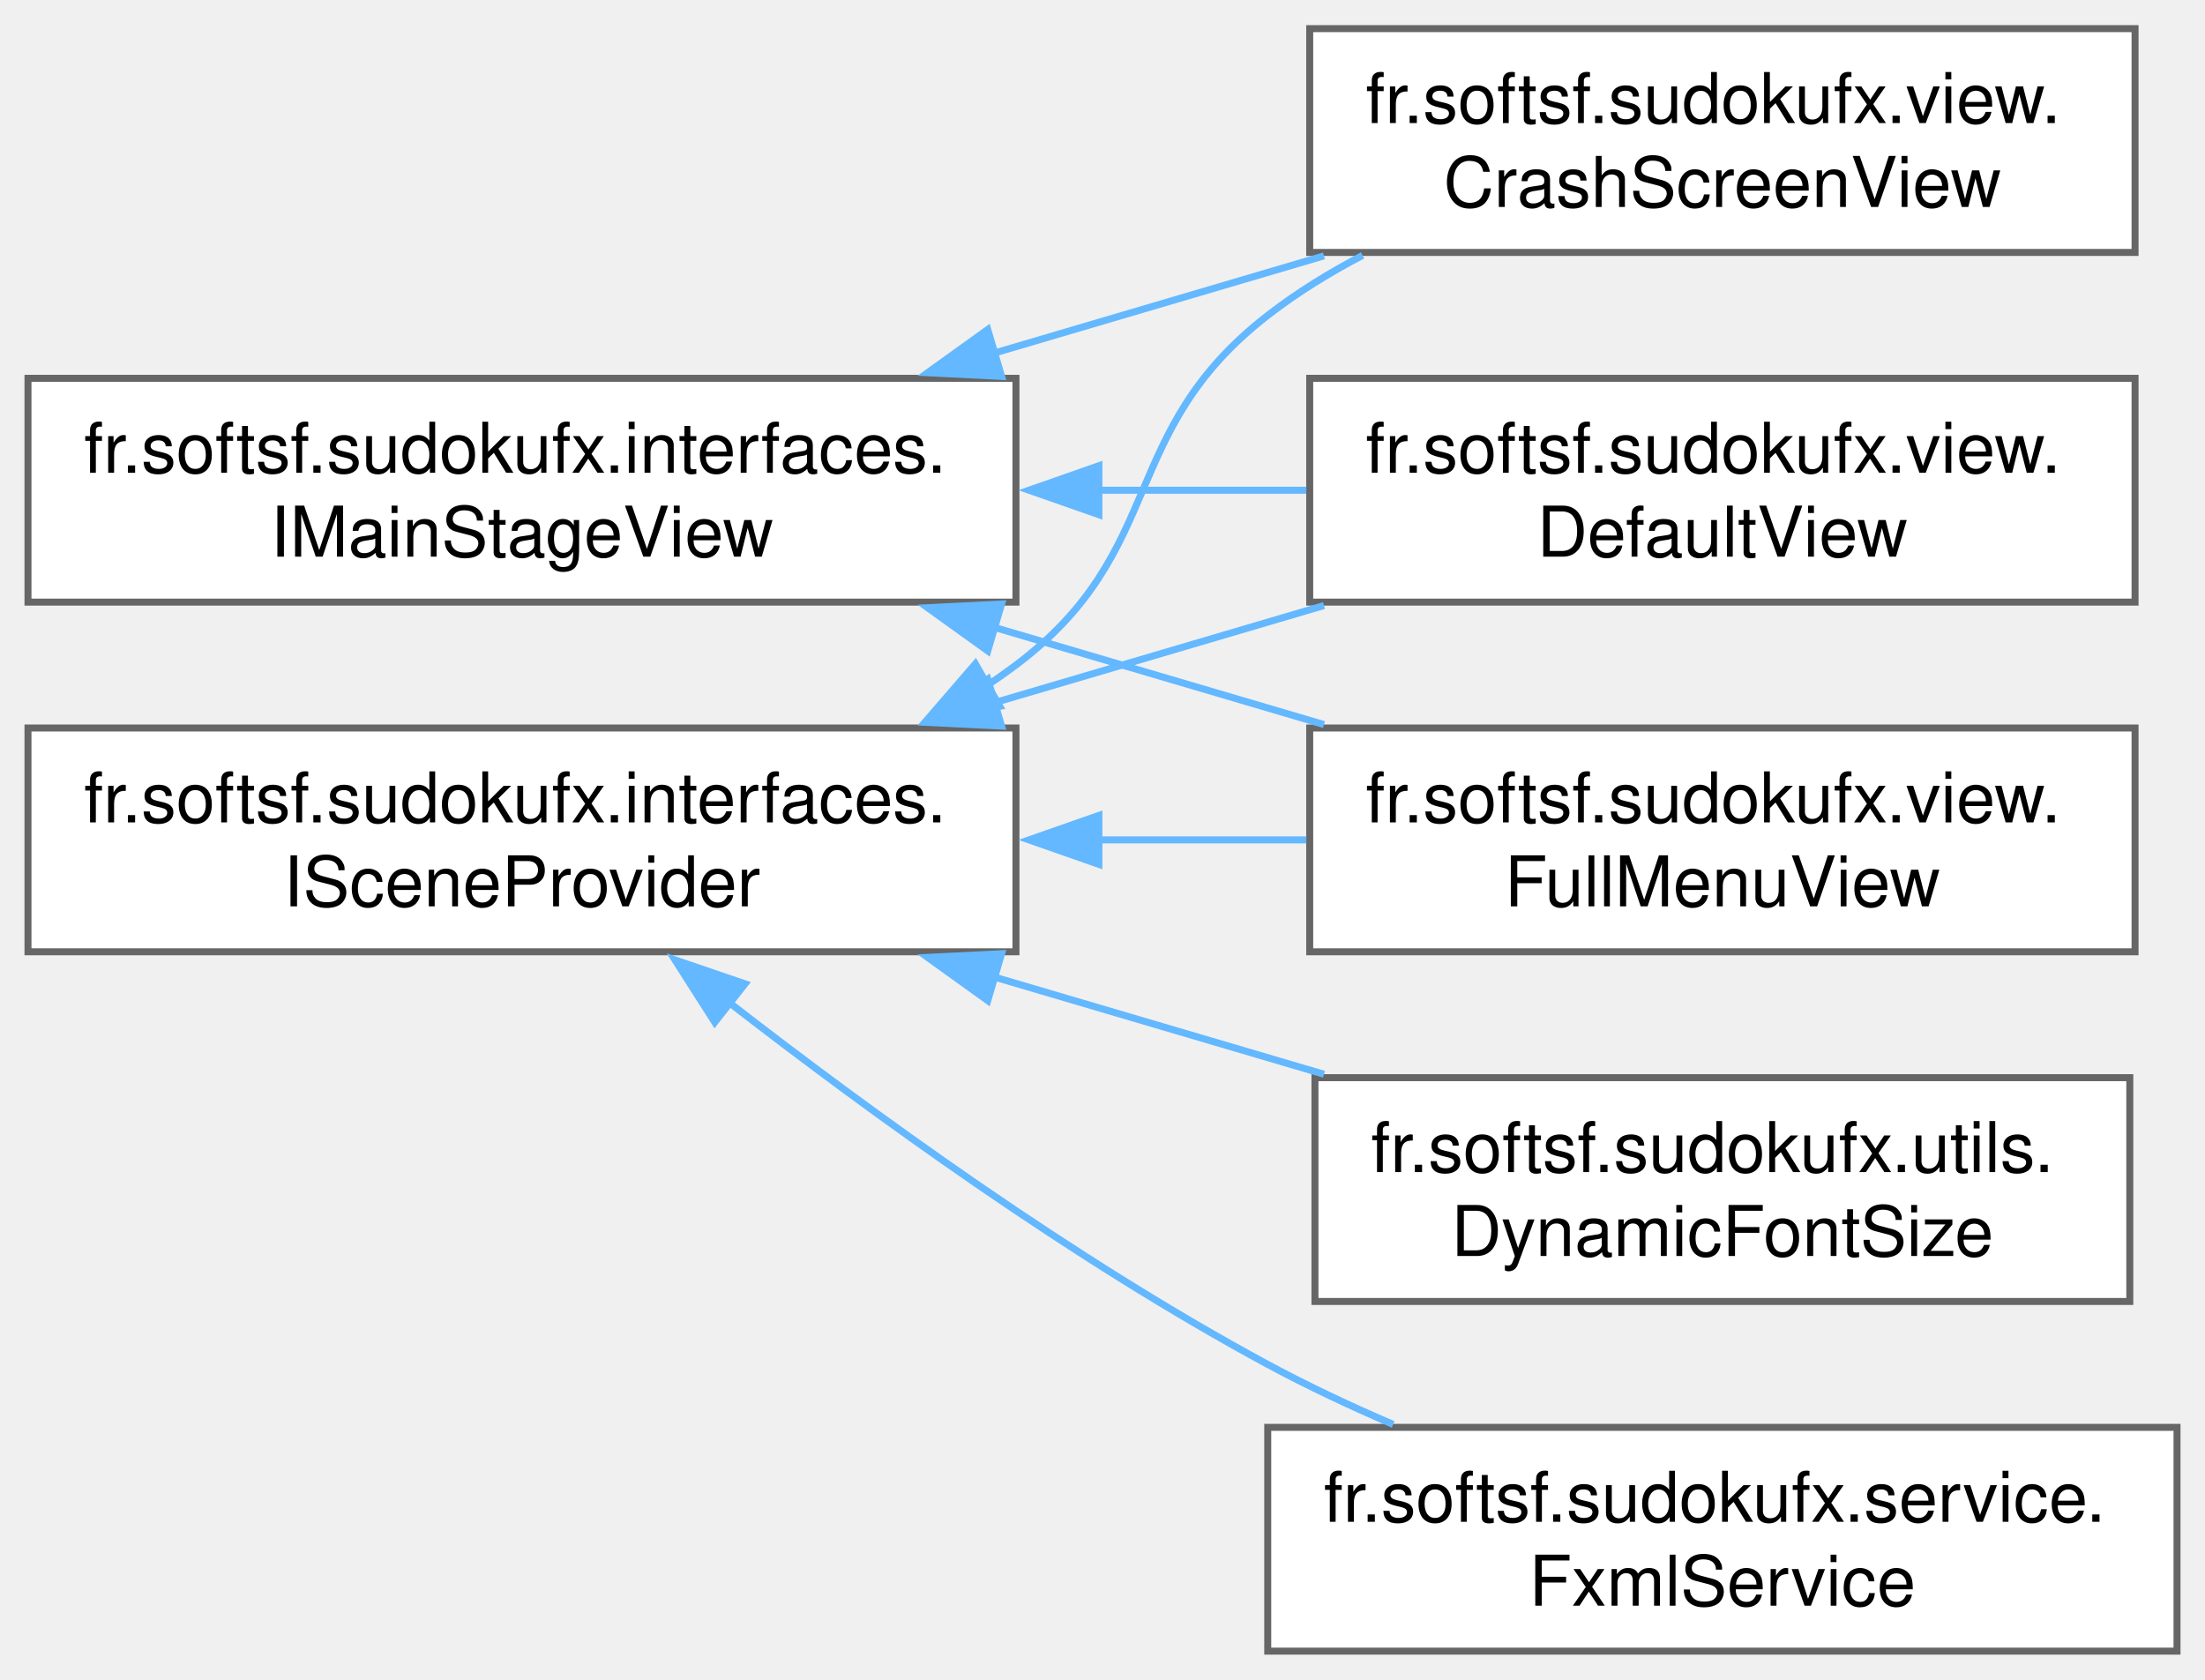
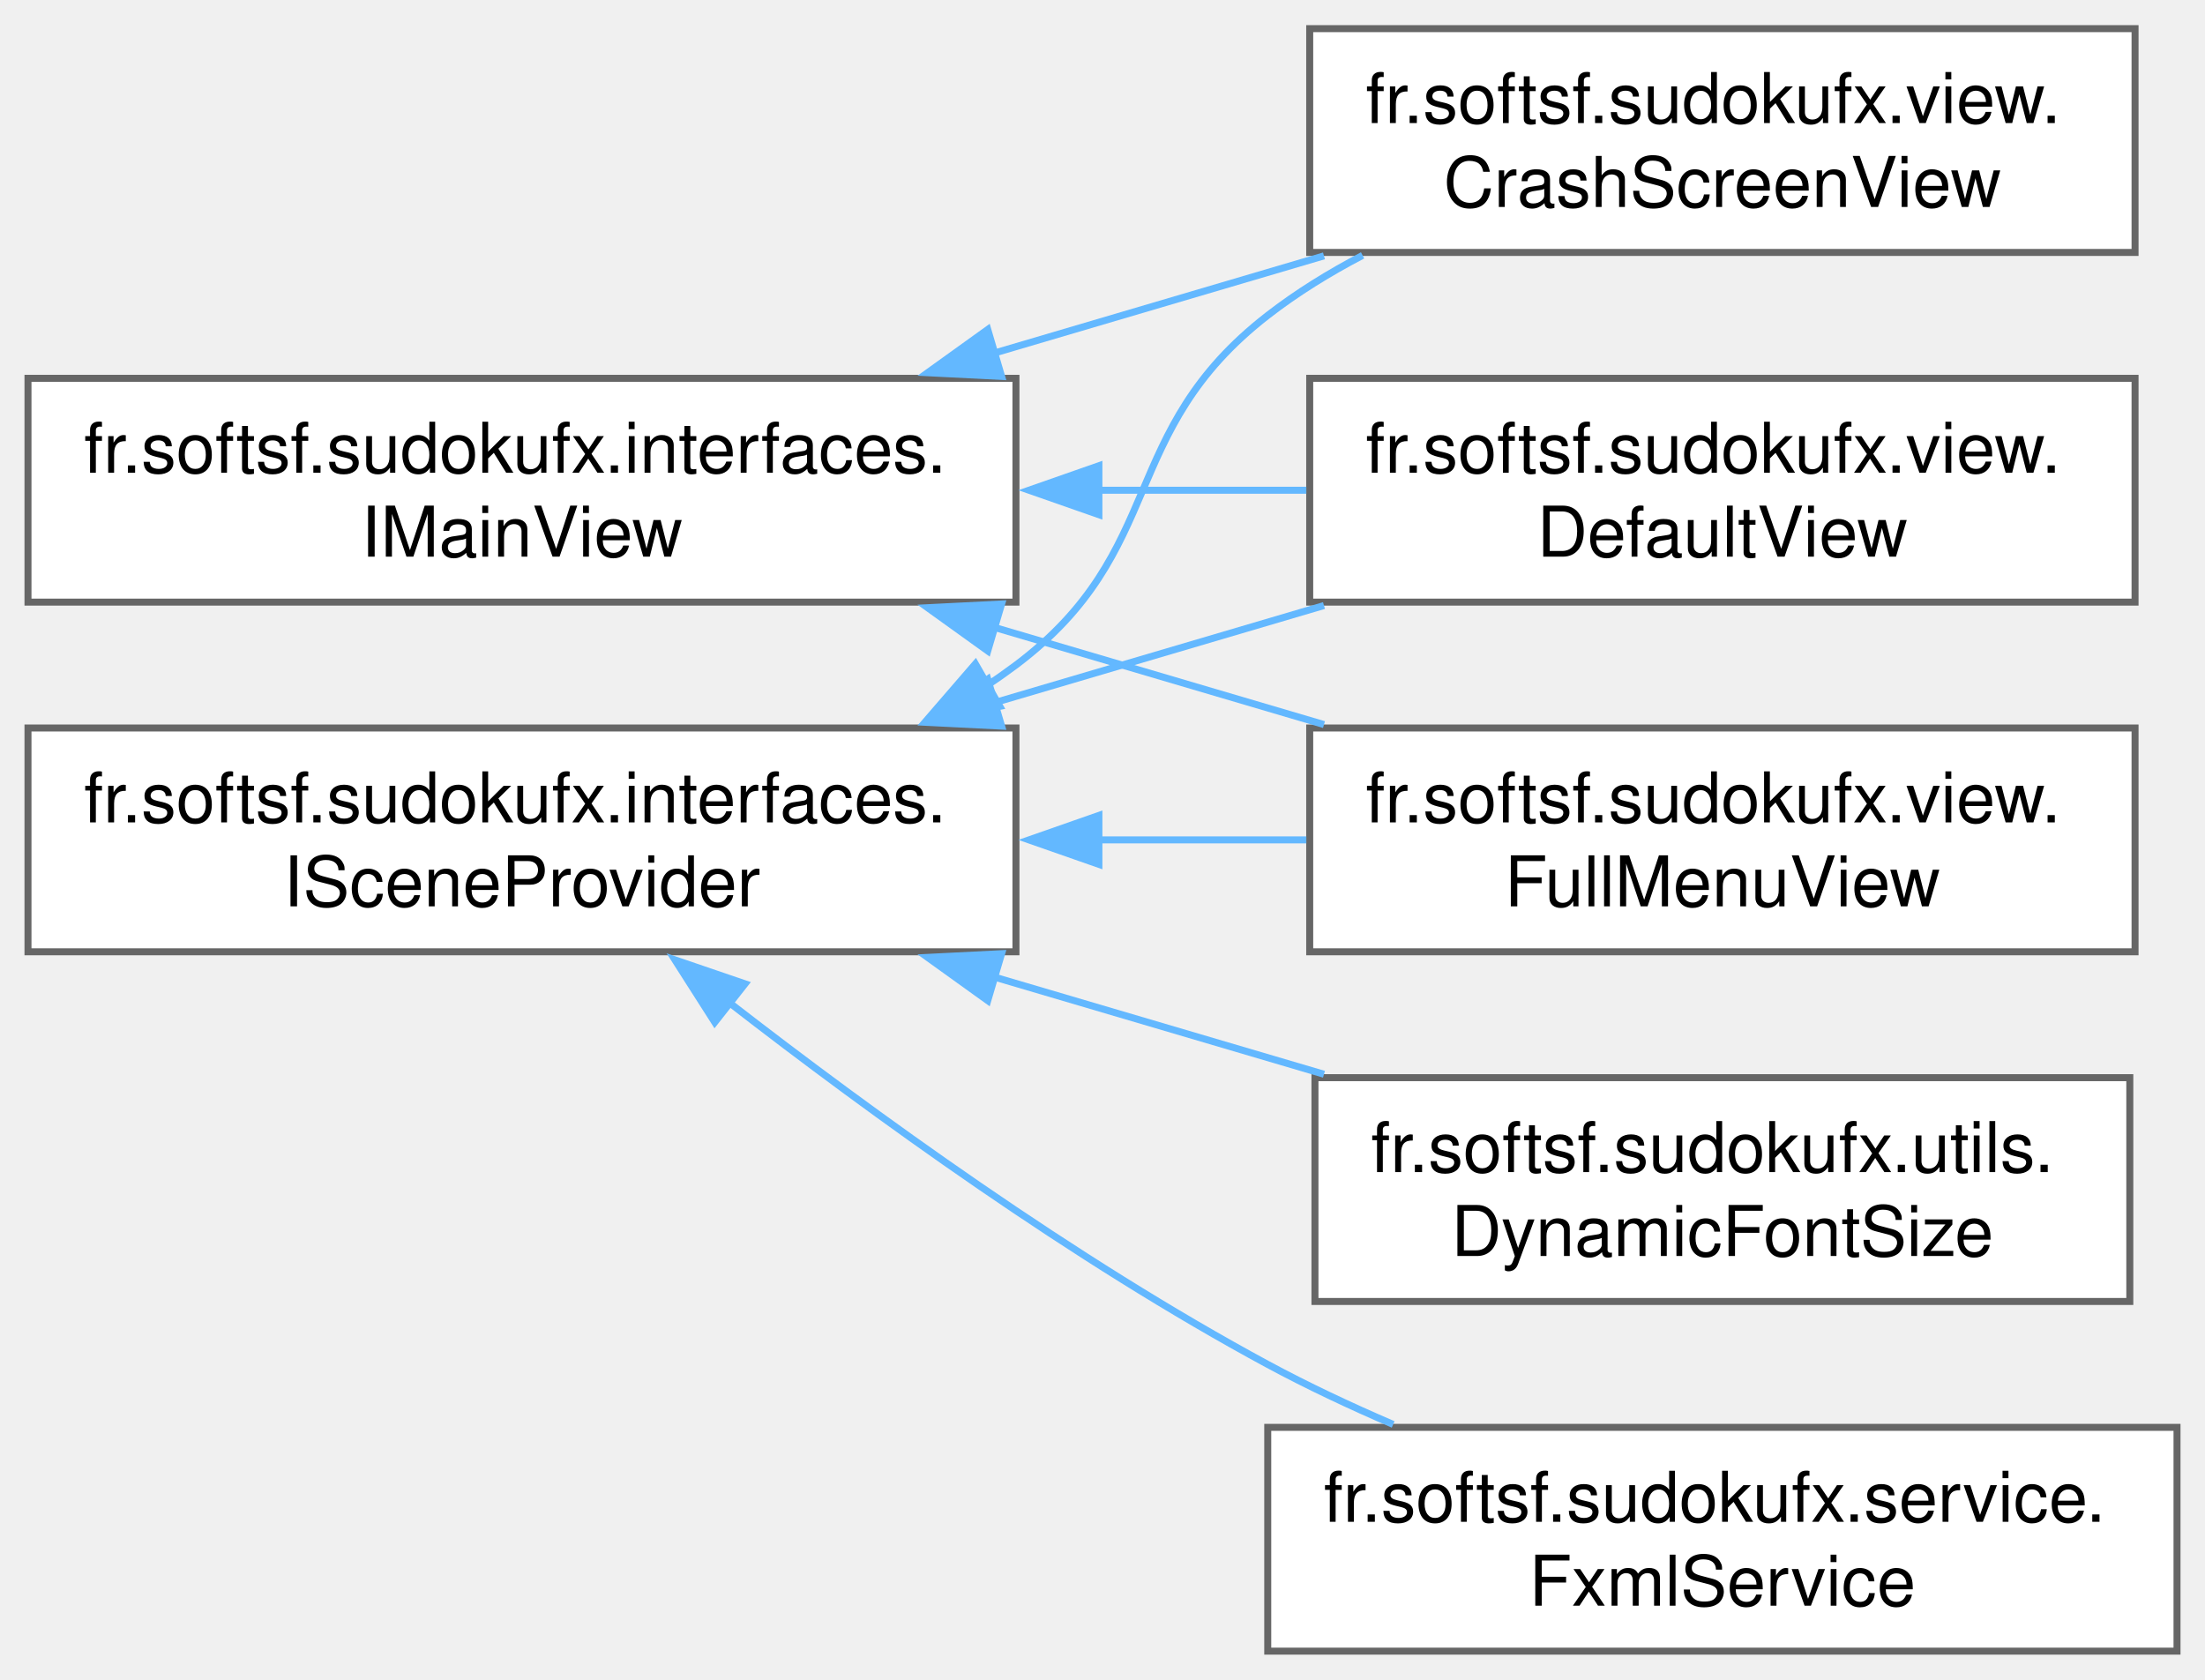
<svg xmlns="http://www.w3.org/2000/svg" xmlns:xlink="http://www.w3.org/1999/xlink" width="315pt" height="240pt" viewBox="0.00 0.00 315.25 240.00">
  <g id="graph0" class="graph" transform="scale(1 1) rotate(0) translate(4 236)">
    <g id="Node000000" class="node">
      <g id="a_Node000000">
-         <a xlink:href="interfacefr_1_1softsf_1_1sudokufx_1_1interfaces_1_1_i_main_stage_view.html" target="_top" xlink:title="Interface defining method to open the main stage.">
+         <a xlink:href="interfacefr_1_1softsf_1_1sudokufx_1_1interfaces_1_1_i_main_view.html" target="_top" xlink:title="Interface defining method to open the main stage.">
          <polygon fill="white" stroke="#666666" points="141.25,-182 0,-182 0,-150 141.25,-150 141.25,-182" />
          <text text-anchor="start" x="8" y="-168.5" font-family="Helvetica,sans-Serif" font-size="10.00">fr.softsf.sudokufx.interfaces.</text>
-           <text text-anchor="middle" x="70.62" y="-156.5" font-family="Helvetica,sans-Serif" font-size="10.00">IMainStageView</text>
+           <text text-anchor="middle" x="70.62" y="-156.5" font-family="Helvetica,sans-Serif" font-size="10.00">IMainView</text>
        </a>
      </g>
    </g>
    <g id="Node000001" class="node">
      <g id="a_Node000001">
        <a xlink:href="classfr_1_1softsf_1_1sudokufx_1_1view_1_1_crash_screen_view.html" target="_top" xlink:title="View class for the crash screen without business logic.">
          <polygon fill="white" stroke="#666666" points="301.25,-232 183.25,-232 183.25,-200 301.25,-200 301.25,-232" />
          <text text-anchor="start" x="191.25" y="-218.5" font-family="Helvetica,sans-Serif" font-size="10.00">fr.softsf.sudokufx.view.</text>
          <text text-anchor="middle" x="242.25" y="-206.5" font-family="Helvetica,sans-Serif" font-size="10.00">CrashScreenView</text>
        </a>
      </g>
    </g>
-     <g id="edge7_Node000000_Node000001" class="edge">
-       <g id="a_edge7_Node000000_Node000001">
+     <g id="edge6_Node000000_Node000001" class="edge">
+       <g id="a_edge6_Node000000_Node000001">
        <a xlink:title=" ">
          <path fill="none" stroke="#63b8ff" d="M137.85,-185.52C153.54,-190.15 170.12,-195.03 185.29,-199.51" />
          <polygon fill="#63b8ff" stroke="#63b8ff" points="139.2,-182.27 128.62,-182.8 137.22,-188.98 139.2,-182.27" />
        </a>
      </g>
    </g>
    <g id="Node000005" class="node">
      <g id="a_Node000005">
        <a xlink:href="classfr_1_1softsf_1_1sudokufx_1_1view_1_1_default_view.html" target="_top" xlink:title="Default view class of the Sudoku application.">
          <polygon fill="white" stroke="#666666" points="301.25,-182 183.25,-182 183.25,-150 301.25,-150 301.25,-182" />
          <text text-anchor="start" x="191.25" y="-168.5" font-family="Helvetica,sans-Serif" font-size="10.00">fr.softsf.sudokufx.view.</text>
          <text text-anchor="middle" x="242.25" y="-156.5" font-family="Helvetica,sans-Serif" font-size="10.00">DefaultView</text>
        </a>
      </g>
    </g>
-     <g id="edge8_Node000000_Node000005" class="edge">
-       <g id="a_edge8_Node000000_Node000005">
+     <g id="edge7_Node000000_Node000005" class="edge">
+       <g id="a_edge7_Node000000_Node000005">
        <a xlink:title=" ">
          <path fill="none" stroke="#63b8ff" d="M152.92,-166C162.99,-166 173.14,-166 182.77,-166" />
          <polygon fill="#63b8ff" stroke="#63b8ff" points="153.11,-162.5 143.11,-166 153.11,-169.5 153.11,-162.5" />
        </a>
      </g>
    </g>
    <g id="Node000006" class="node">
      <g id="a_Node000006">
        <a xlink:href="classfr_1_1softsf_1_1sudokufx_1_1view_1_1_full_menu_view.html" target="_top" xlink:title="View class for the full menu screen of the Sudoku application.">
          <polygon fill="white" stroke="#666666" points="301.25,-132 183.25,-132 183.25,-100 301.25,-100 301.25,-132" />
          <text text-anchor="start" x="191.25" y="-118.5" font-family="Helvetica,sans-Serif" font-size="10.00">fr.softsf.sudokufx.view.</text>
          <text text-anchor="middle" x="242.25" y="-106.5" font-family="Helvetica,sans-Serif" font-size="10.00">FullMenuView</text>
        </a>
      </g>
    </g>
-     <g id="edge9_Node000000_Node000006" class="edge">
-       <g id="a_edge9_Node000000_Node000006">
+     <g id="edge8_Node000000_Node000006" class="edge">
+       <g id="a_edge8_Node000000_Node000006">
        <a xlink:title=" ">
          <path fill="none" stroke="#63b8ff" d="M137.85,-146.48C153.54,-141.85 170.12,-136.97 185.29,-132.49" />
          <polygon fill="#63b8ff" stroke="#63b8ff" points="137.22,-143.02 128.62,-149.2 139.2,-149.73 137.22,-143.02" />
        </a>
      </g>
    </g>
    <g id="Node000002" class="node">
      <g id="a_Node000002">
        <a xlink:href="interfacefr_1_1softsf_1_1sudokufx_1_1interfaces_1_1_i_scene_provider.html" target="_top" xlink:title="Interface ISceneProvider.">
          <polygon fill="white" stroke="#666666" points="141.25,-132 0,-132 0,-100 141.25,-100 141.25,-132" />
          <text text-anchor="start" x="8" y="-118.5" font-family="Helvetica,sans-Serif" font-size="10.00">fr.softsf.sudokufx.interfaces.</text>
          <text text-anchor="middle" x="70.62" y="-106.5" font-family="Helvetica,sans-Serif" font-size="10.00">ISceneProvider</text>
        </a>
      </g>
    </g>
-     <g id="edge12_Node000002_Node000001" class="edge">
-       <g id="a_edge12_Node000002_Node000001">
+     <g id="edge11_Node000002_Node000001" class="edge">
+       <g id="a_edge11_Node000002_Node000001">
        <a xlink:title=" ">
          <path fill="none" stroke="#63b8ff" d="M137.08,-138.07C138.51,-139.01 139.9,-139.99 141.25,-141 163.12,-157.48 155.61,-174.22 177.25,-191 181.4,-194.22 186.01,-197.07 190.81,-199.58" />
          <polygon fill="#63b8ff" stroke="#63b8ff" points="138.94,-135.1 128.52,-133.15 135.45,-141.17 138.94,-135.1" />
        </a>
      </g>
    </g>
-     <g id="edge13_Node000002_Node000005" class="edge">
-       <g id="a_edge13_Node000002_Node000005">
+     <g id="edge12_Node000002_Node000005" class="edge">
+       <g id="a_edge12_Node000002_Node000005">
        <a xlink:title=" ">
          <path fill="none" stroke="#63b8ff" d="M137.85,-135.52C153.54,-140.15 170.12,-145.03 185.29,-149.51" />
          <polygon fill="#63b8ff" stroke="#63b8ff" points="139.2,-132.27 128.62,-132.8 137.22,-138.98 139.2,-132.27" />
        </a>
      </g>
    </g>
-     <g id="edge14_Node000002_Node000006" class="edge">
-       <g id="a_edge14_Node000002_Node000006">
+     <g id="edge13_Node000002_Node000006" class="edge">
+       <g id="a_edge13_Node000002_Node000006">
        <a xlink:title=" ">
          <path fill="none" stroke="#63b8ff" d="M152.92,-116C162.99,-116 173.14,-116 182.77,-116" />
          <polygon fill="#63b8ff" stroke="#63b8ff" points="153.11,-112.5 143.11,-116 153.11,-119.5 153.11,-112.5" />
        </a>
      </g>
    </g>
    <g id="Node000003" class="node">
      <g id="a_Node000003">
        <a xlink:href="classfr_1_1softsf_1_1sudokufx_1_1service_1_1_fxml_service.html" target="_top" xlink:title="FxmlService is a Spring service that manages the loading of FXML files and updating the root of the J...">
          <polygon fill="white" stroke="#666666" points="307.25,-32 177.25,-32 177.25,0 307.25,0 307.25,-32" />
          <text text-anchor="start" x="185.25" y="-18.5" font-family="Helvetica,sans-Serif" font-size="10.00">fr.softsf.sudokufx.service.</text>
          <text text-anchor="middle" x="242.25" y="-6.5" font-family="Helvetica,sans-Serif" font-size="10.00">FxmlService</text>
        </a>
      </g>
    </g>
-     <g id="edge10_Node000002_Node000003" class="edge">
-       <g id="a_edge10_Node000002_Node000003">
+     <g id="edge9_Node000002_Node000003" class="edge">
+       <g id="a_edge9_Node000002_Node000003">
        <a xlink:title=" ">
          <path fill="none" stroke="#63b8ff" d="M100.13,-92.84C120.71,-76.87 149.62,-55.91 177.25,-41 182.92,-37.94 189.04,-35.06 195.18,-32.42" />
          <polygon fill="#63b8ff" stroke="#63b8ff" points="98.19,-89.92 92.49,-98.85 102.52,-95.42 98.19,-89.92" />
        </a>
      </g>
    </g>
    <g id="Node000004" class="node">
      <g id="a_Node000004">
        <a xlink:href="classfr_1_1softsf_1_1sudokufx_1_1utils_1_1_dynamic_font_size.html" target="_top" xlink:title="Manages dynamic font sizing based on the dimensions of a JavaFX Scene.">
          <polygon fill="white" stroke="#666666" points="300.5,-82 184,-82 184,-50 300.5,-50 300.5,-82" />
          <text text-anchor="start" x="192" y="-68.5" font-family="Helvetica,sans-Serif" font-size="10.00">fr.softsf.sudokufx.utils.</text>
          <text text-anchor="middle" x="242.25" y="-56.5" font-family="Helvetica,sans-Serif" font-size="10.00">DynamicFontSize</text>
        </a>
      </g>
    </g>
-     <g id="edge11_Node000002_Node000004" class="edge">
-       <g id="a_edge11_Node000002_Node000004">
+     <g id="edge10_Node000002_Node000004" class="edge">
+       <g id="a_edge10_Node000002_Node000004">
        <a xlink:title=" ">
          <path fill="none" stroke="#63b8ff" d="M137.85,-96.48C153.54,-91.85 170.12,-86.97 185.29,-82.49" />
          <polygon fill="#63b8ff" stroke="#63b8ff" points="137.22,-93.02 128.62,-99.2 139.2,-99.73 137.22,-93.02" />
        </a>
      </g>
    </g>
  </g>
</svg>
